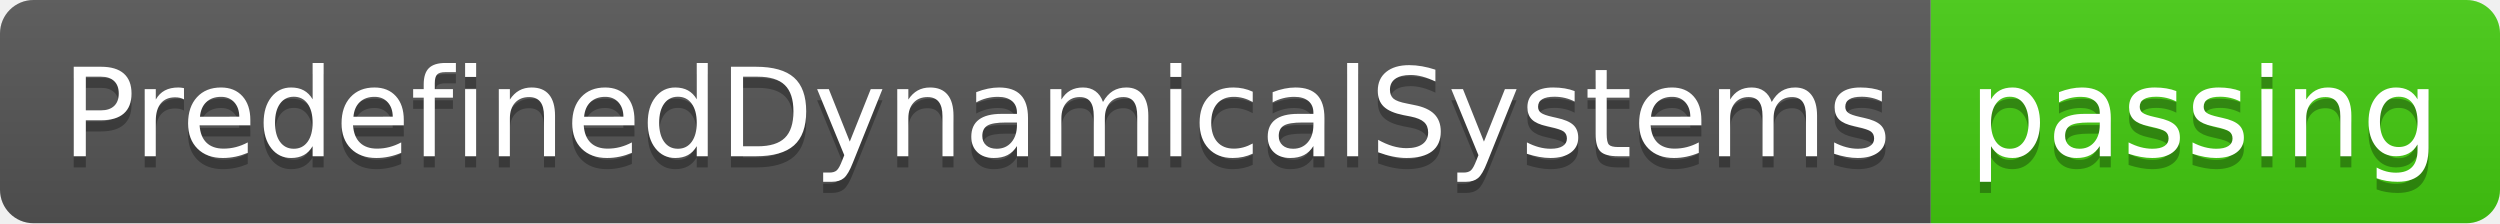
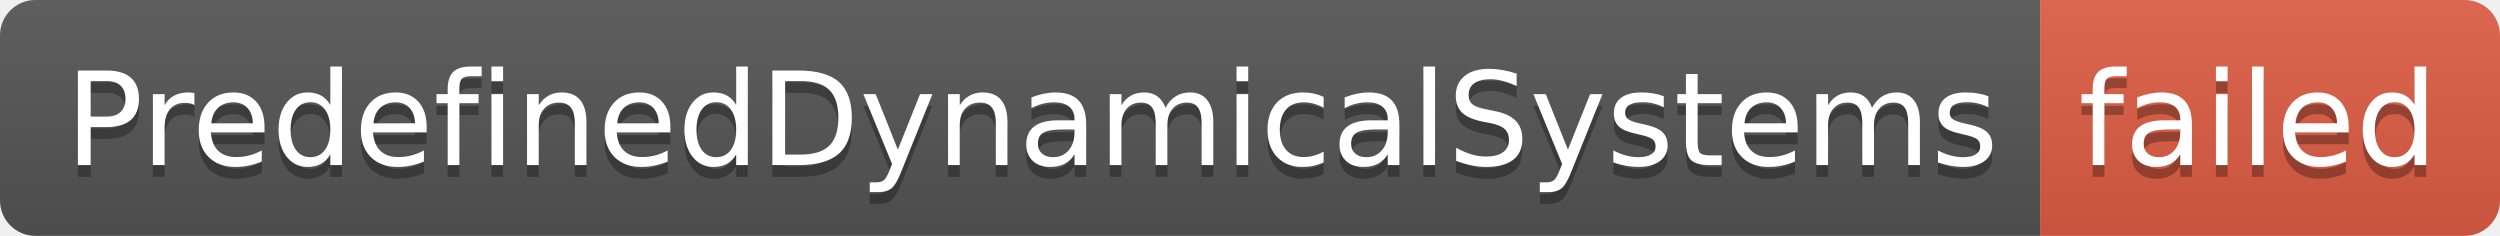
- <svg xmlns="http://www.w3.org/2000/svg" width="224" height="20" role="img" aria-label="PredefinedDynamicalSystems: passing">
+ <svg xmlns="http://www.w3.org/2000/svg" width="212" height="20" role="img" aria-label="PredefinedDynamicalSystems: failed">
  <linearGradient id="s" x2="0" y2="100%">
    <stop offset="0" stop-color="#bbb" stop-opacity=".1" />
    <stop offset="1" stop-opacity=".1" />
  </linearGradient>
  <clipPath id="r">
-     <rect width="224" height="20" rx="3" fill="#fff" />
+     <rect width="212" height="20" rx="3" fill="#fff" />
  </clipPath>
  <g clip-path="url(#r)">
    <rect width="173" height="20" fill="#555" />
-     <rect x="173" width="51" height="20" fill="#4c1" />
-     <rect width="224" height="20" fill="url(#s)" />
+     <rect x="173" width="39" height="20" fill="#e05d44" />
+     <rect width="212" height="20" fill="url(#s)" />
  </g>
  <g fill="#fff" text-anchor="middle" font-family="Verdana,Geneva,DejaVu Sans,sans-serif" text-rendering="geometricPrecision" font-size="110">
    <text aria-hidden="true" x="875" y="150" fill="#010101" fill-opacity=".3" transform="scale(.1)" textLength="1630">PredefinedDynamicalSystems</text>
    <text x="875" y="140" transform="scale(.1)" fill="#fff" textLength="1630">PredefinedDynamicalSystems</text>
-     <text aria-hidden="true" x="1975" y="150" fill="#010101" fill-opacity=".3" transform="scale(.1)" textLength="410">passing</text>
-     <text x="1975" y="140" transform="scale(.1)" fill="#fff" textLength="410">passing</text>
+     <text aria-hidden="true" x="1915" y="150" fill="#010101" fill-opacity=".3" transform="scale(.1)" textLength="290">failed</text>
+     <text x="1915" y="140" transform="scale(.1)" fill="#fff" textLength="290">failed</text>
  </g>
</svg>
